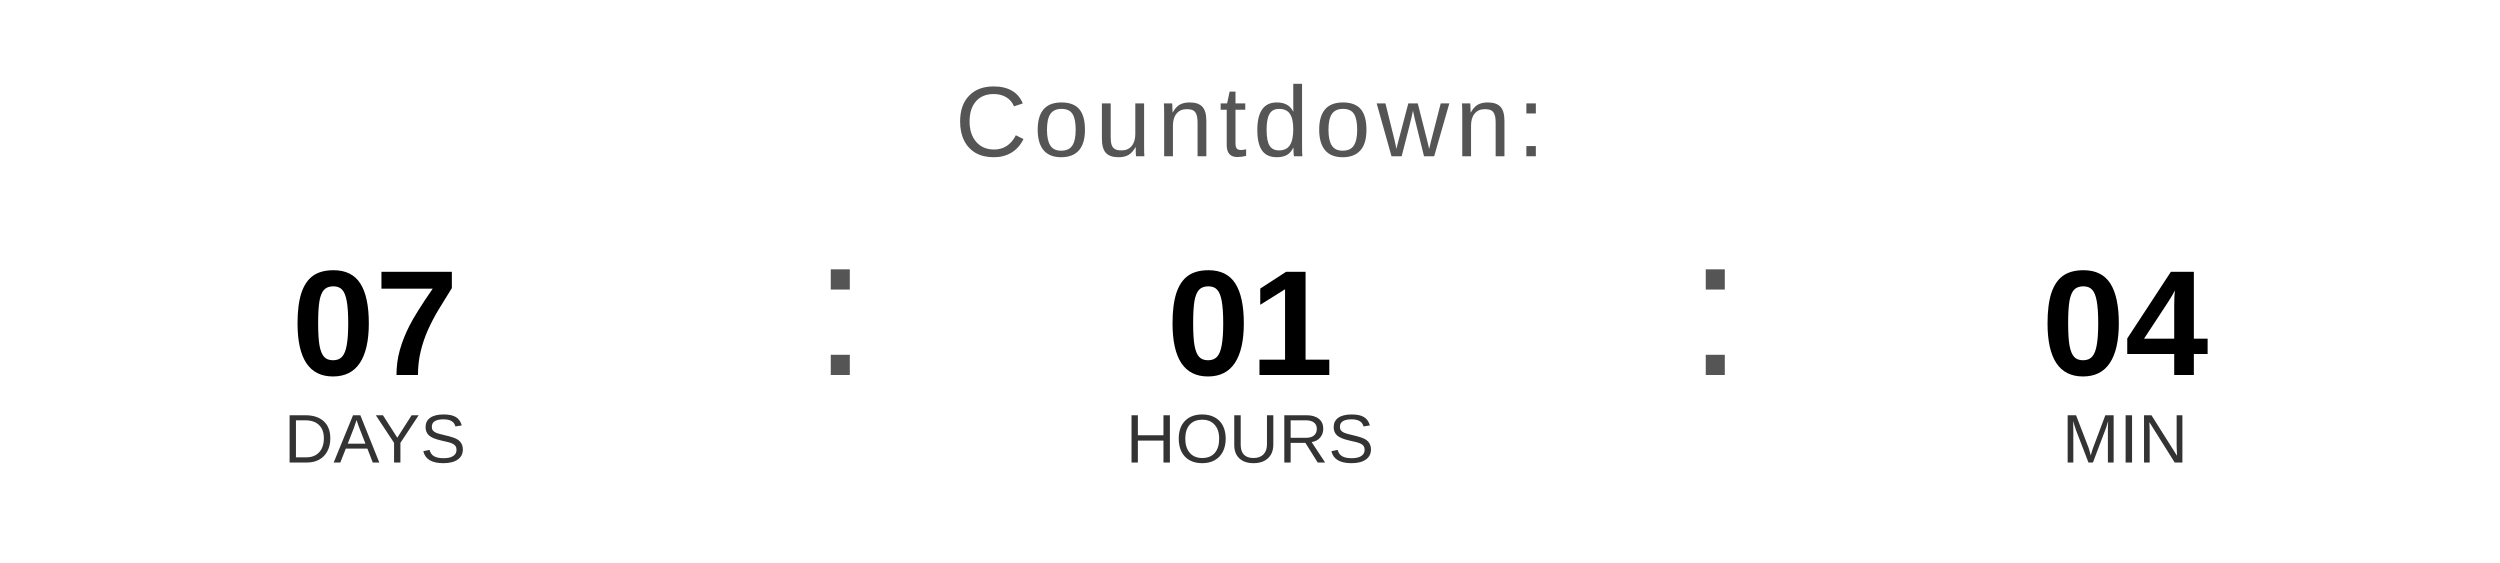
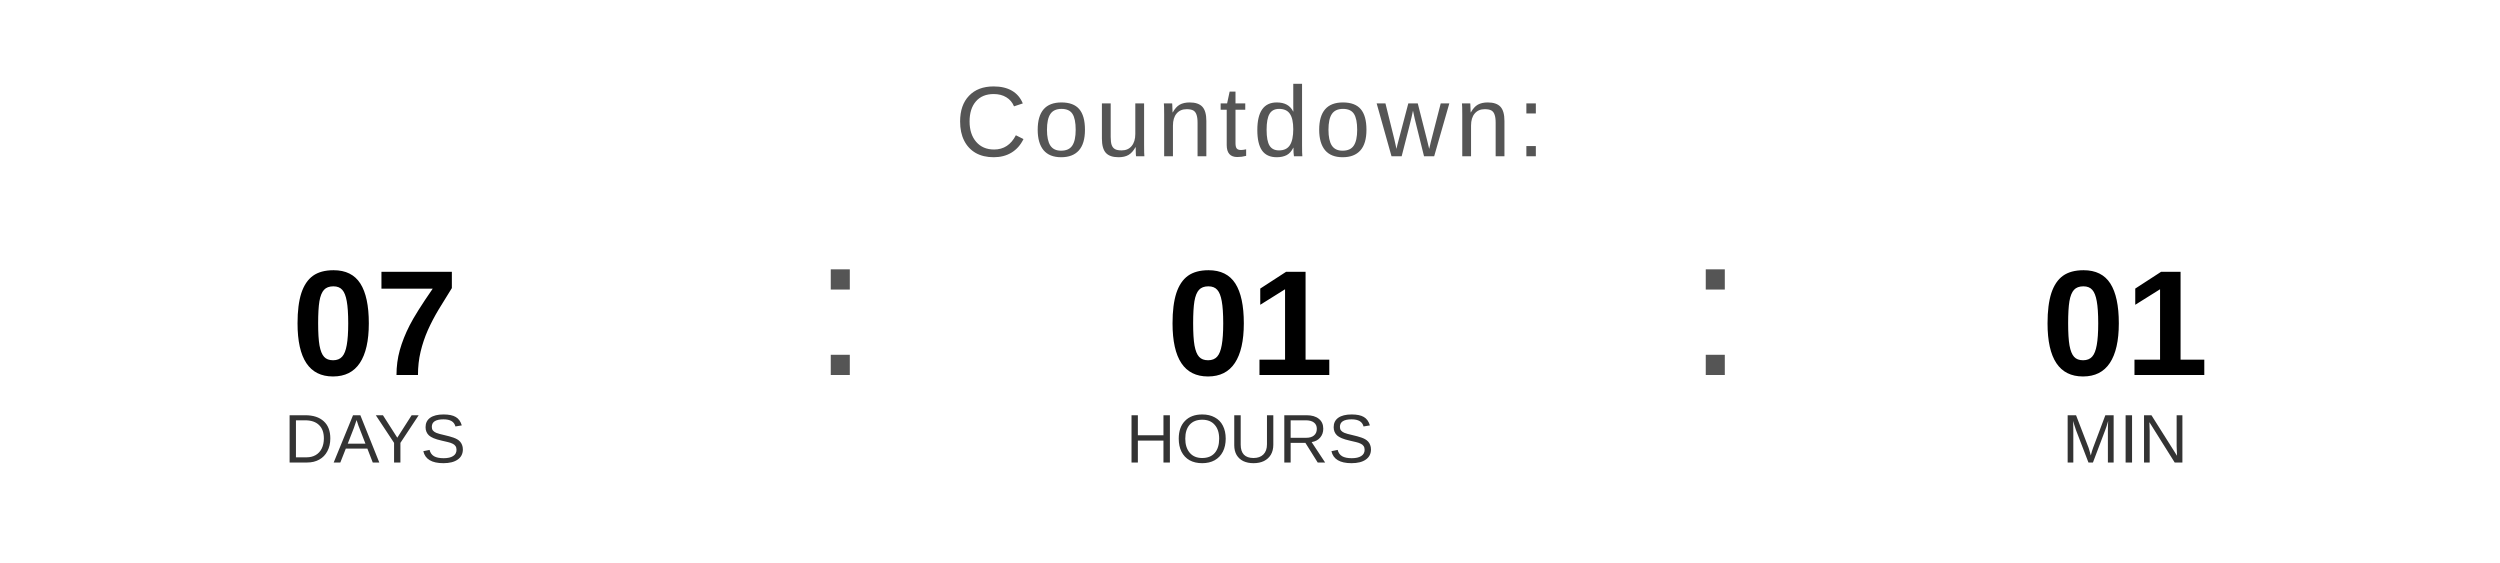
<svg xmlns="http://www.w3.org/2000/svg" width="400" height="90" viewBox="0 0 400 90">
  <text x="200" y="25" font-family="Arial, Helvetica, sans-serif" font-size="16" fill="#555555" text-anchor="middle" letter-spacing="1">
    Countdown:
  </text>
  <text x="60" y="60" font-family="Arial, Helvetica, sans-serif" font-size="24" font-weight="bold" fill="#000000" text-anchor="middle">07</text>
  <text x="60" y="74" font-family="Arial, Helvetica, sans-serif" font-size="11" fill="#333333" text-anchor="middle">DAYS</text>
  <text x="130" y="60" font-family="Arial, sans-serif" font-size="32" fill="#555555">:</text>
  <text x="200" y="60" font-family="Arial, Helvetica, sans-serif" font-size="24" font-weight="bold" fill="#000000" text-anchor="middle">01</text>
  <text x="200" y="74" font-family="Arial, Helvetica, sans-serif" font-size="11" fill="#333333" text-anchor="middle">HOURS</text>
  <text x="270" y="60" font-family="Arial, sans-serif" font-size="32" fill="#555555">:</text>
-   <text x="340" y="60" font-family="Arial, Helvetica, sans-serif" font-size="24" font-weight="bold" fill="#000000" text-anchor="middle">04</text>
+   <text x="340" y="60" font-family="Arial, Helvetica, sans-serif" font-size="24" font-weight="bold" fill="#000000" text-anchor="middle">01</text>
  <text x="340" y="74" font-family="Arial, Helvetica, sans-serif" font-size="11" fill="#333333" text-anchor="middle">MIN</text>
</svg>
